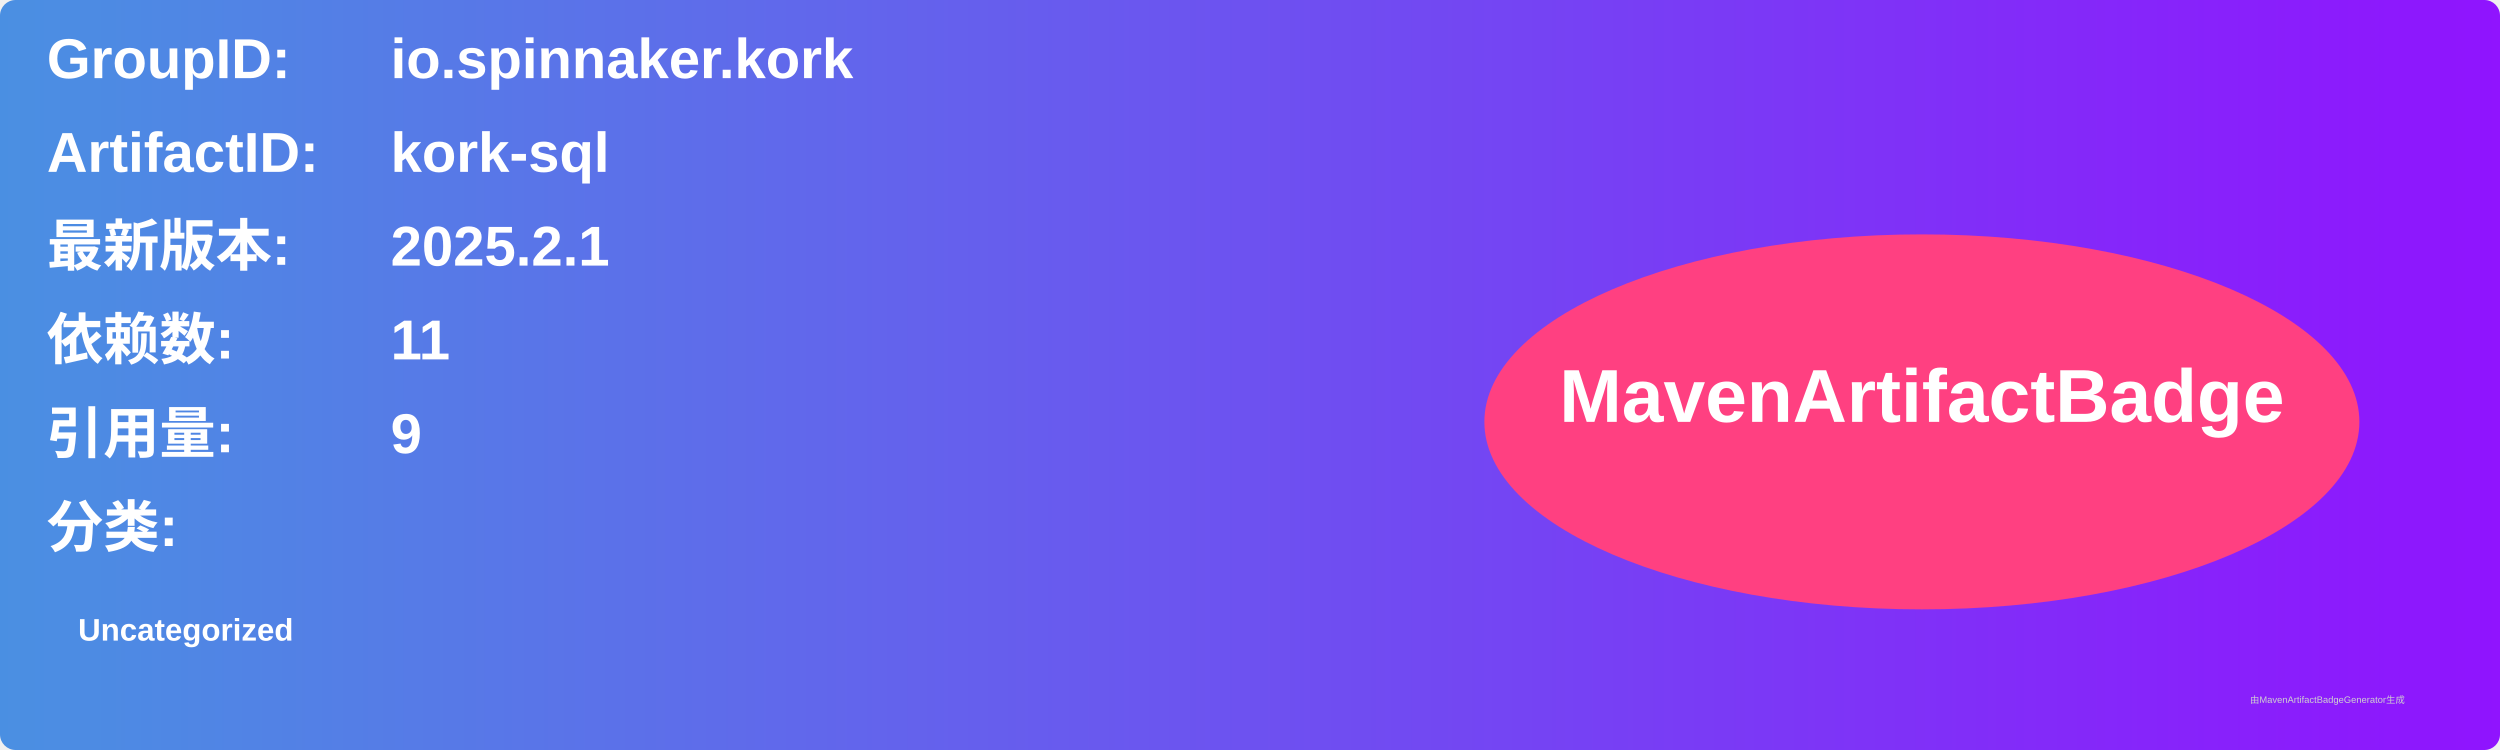
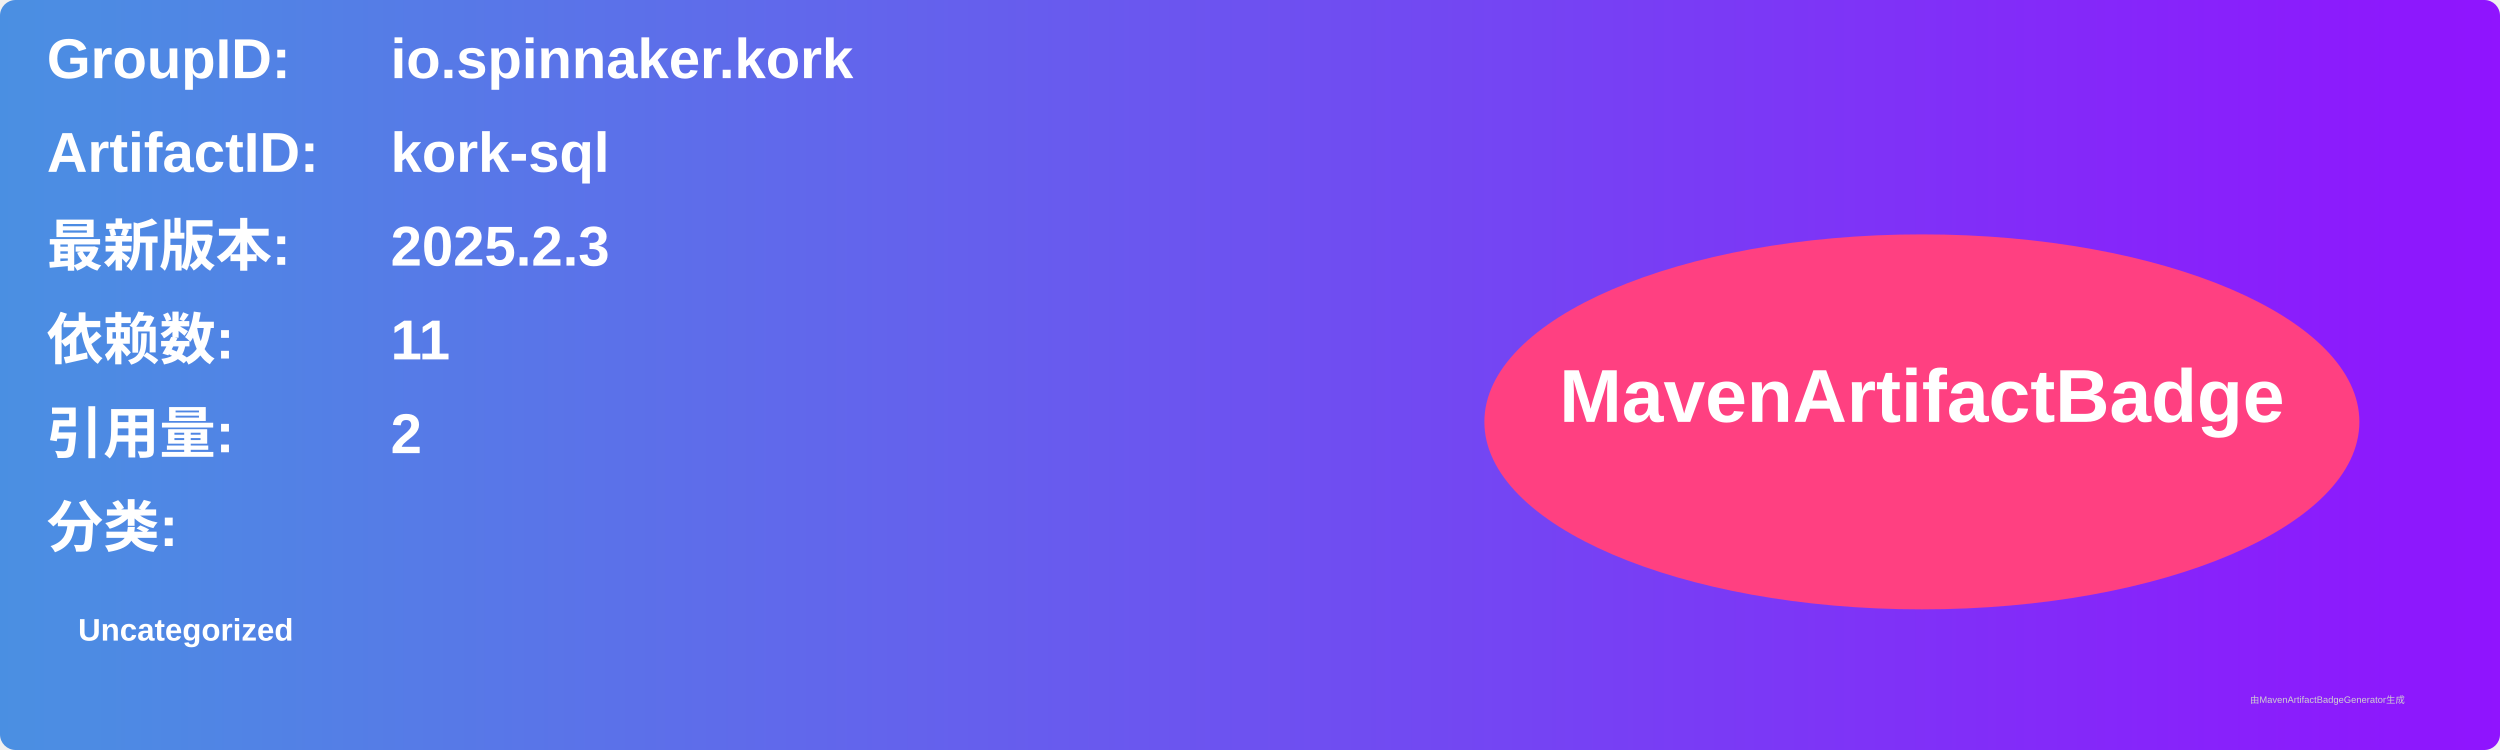
<svg xmlns="http://www.w3.org/2000/svg" width="800" height="240" viewBox="0 0 800 240">
  <linearGradient id="grad" x1="0%" y1="0%" x2="100%" y2="0%">
    <stop offset="0%" stop-color="#4a90e2" />
    <stop offset="100%" stop-color="#9013fe" />
  </linearGradient>
  <rect width="100%" height="100%" rx="5" ry="5" fill="url(#grad)" />
  <g transform="translate(15, 15)">
    <text x="0" y="10" font-family="Arial" font-size="18" fill="white" font-weight="bold" width="260">GroupID:</text>
    <text x="110" y="10" font-family="Arial" font-size="18" fill="white" font-weight="bold" width="460">io.spinnaker.kork</text>
    <text x="0" y="40" font-family="Arial" font-size="18" fill="white" font-weight="bold" width="260">ArtifactID:</text>
    <text x="110" y="40" font-family="Arial" font-size="18" fill="white" font-weight="bold" width="460">kork-sql</text>
    <text x="0" y="70" font-family="Arial" font-size="18" fill="white" font-weight="bold">最新版本:</text>
    <text x="110" y="70" font-family="Arial" font-size="18" fill="white" font-weight="bold">
-       <tspan font-weight="bold">2025.2.1</tspan>
+       <tspan font-weight="bold">2025.2.3</tspan>
    </text>
    <text x="0" y="100" font-family="Arial" font-size="18" fill="white" font-weight="bold">依赖数: </text>
    <text x="110" y="100" font-family="Arial" font-size="18" fill="white">
      <tspan font-weight="bold">11</tspan>
    </text>
    <text x="0" y="130" font-family="Arial" font-size="18" fill="white" font-weight="bold">引用量: </text>
    <text x="110" y="130" font-family="Arial" font-size="18" fill="white">
-       <tspan font-weight="bold">9</tspan>
+       <tspan font-weight="bold">2</tspan>
    </text>
    <text x="0" y="160" font-family="Arial" font-size="18" fill="white" font-weight="bold">分类:</text>
    <text x="10" y="190" font-family="Arial" font-size="10" fill="white">
      <tspan font-weight="bold">Uncategorized</tspan>
    </text>
    <ellipse cx="600" cy="120" rx="140" ry="60" fill="#ff4081" />
    <text x="600" y="120" text-anchor="middle" font-family="Arial" font-size="24" fill="white" font-weight="bold">MavenArtifactBadge</text>
  </g>
  <text x="720" y="225" font-family="Arial" font-size="3" fill="#d0d0d0">由MavenArtifactBadgeGenerator生成</text>
</svg>
